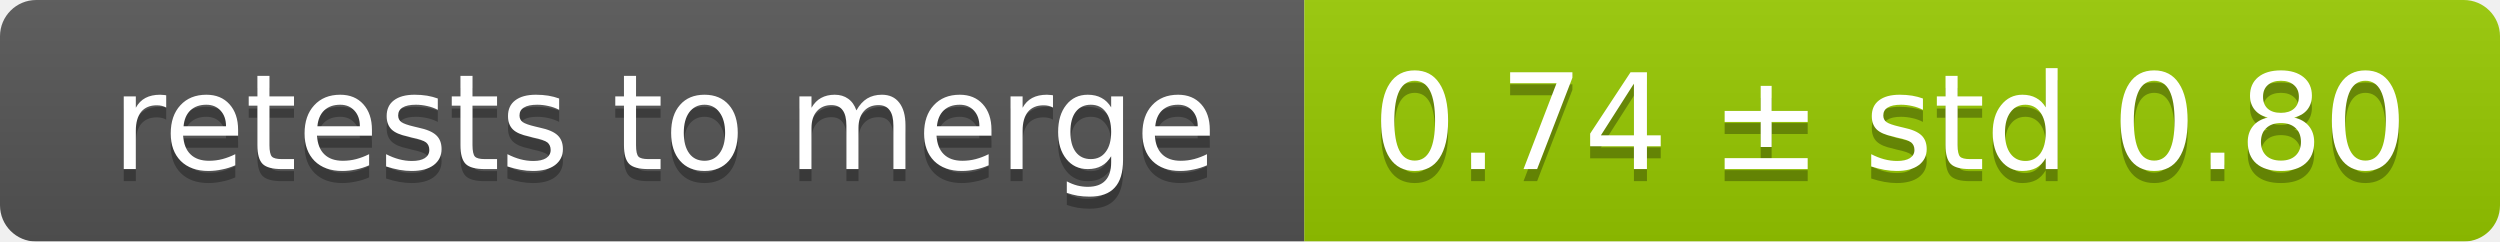
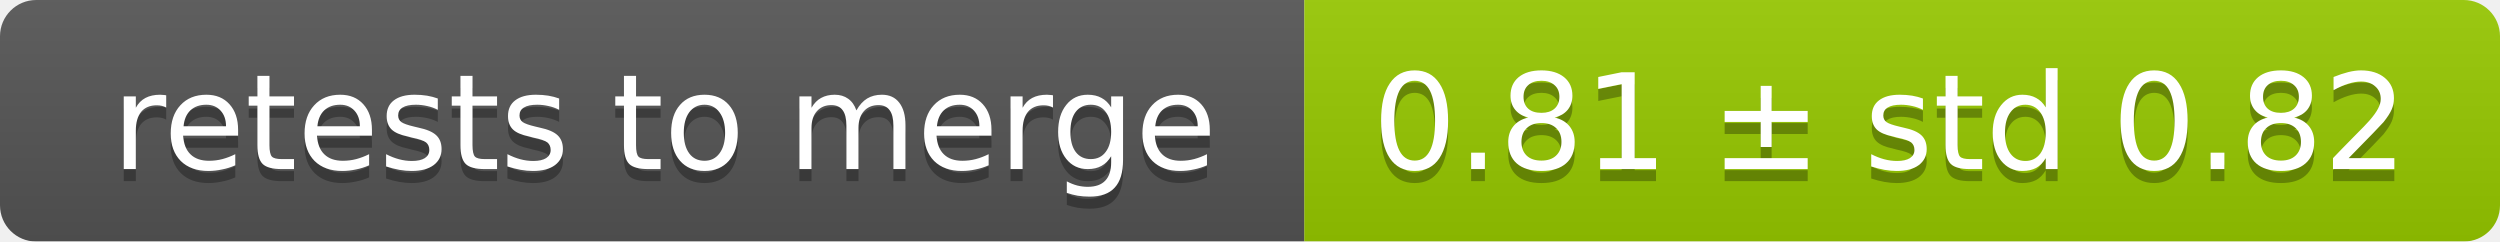
<svg xmlns="http://www.w3.org/2000/svg" width="207" height="20">
  <linearGradient id="smooth" x2="0" y2="100%">
    <stop offset="0" stop-color="#bbb" stop-opacity=".1" />
    <stop offset="1" stop-opacity=".1" />
  </linearGradient>
  <mask id="round">
    <rect width="207" height="20" rx="3" fill="#fff" />
  </mask>
  <g mask="url(#round)">
    <rect width="108" height="20" fill="#555" />
    <rect x="108" width="99" height="20" fill="#97ca00" />
    <rect width="207" height="20" fill="url(#smooth)" />
  </g>
  <g fill="#fff" text-anchor="middle" font-family="DejaVu Sans,Verdana,Geneva,sans-serif" font-size="11">
    <text x="55" y="15" fill="#010101" fill-opacity=".3">retests to merge</text>
    <text x="55" y="14">retests to merge</text>
-     <text x="156.5" y="15" fill="#010101" fill-opacity=".3">0.74 ± std 0.80</text>
-     <text x="156.5" y="14">0.74 ± std 0.80</text>
+     <text x="156.5" y="15" fill="#010101" fill-opacity=".3">0.81 ± std 0.82</text>
+     <text x="156.5" y="14">0.81 ± std 0.82</text>
  </g>
</svg>
